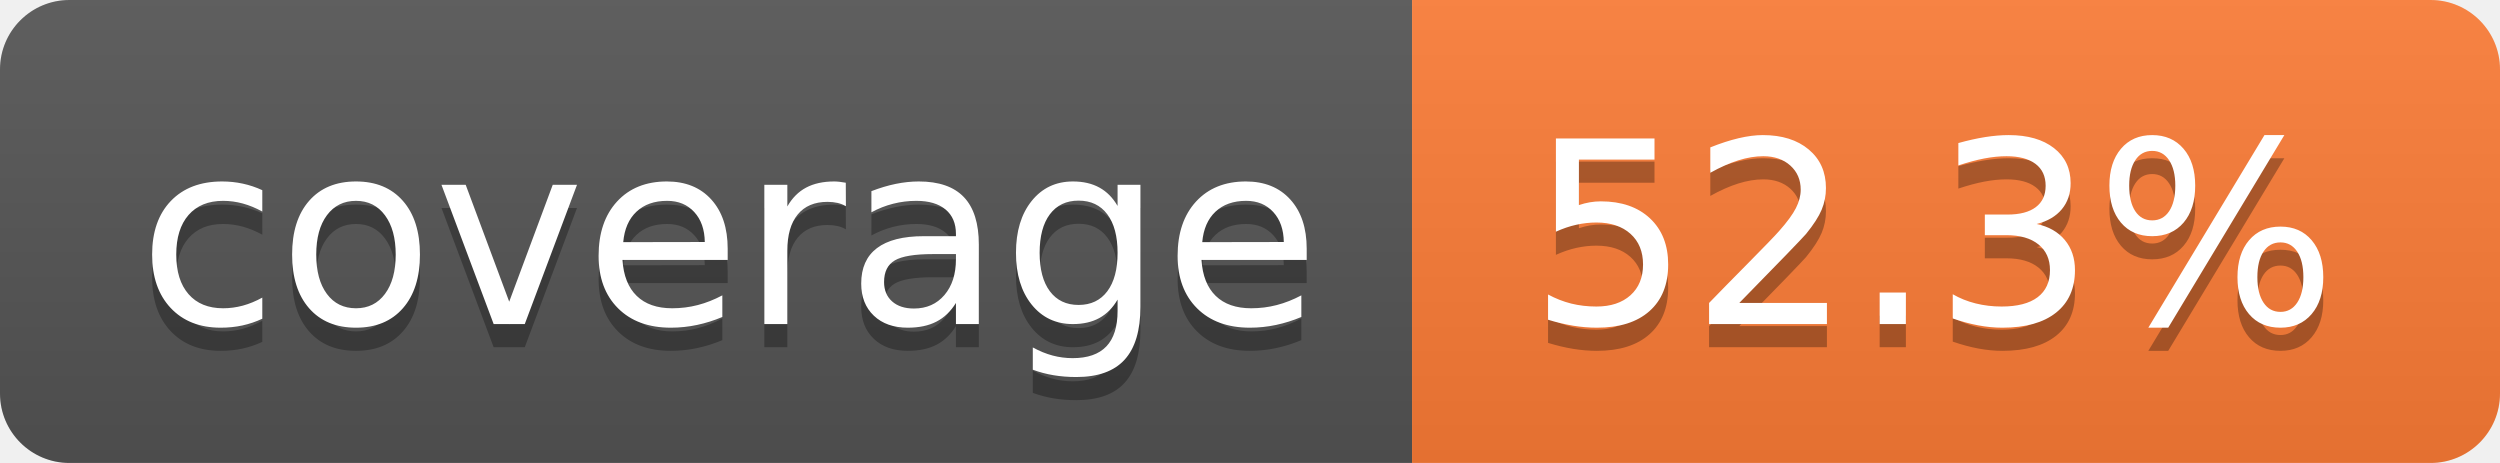
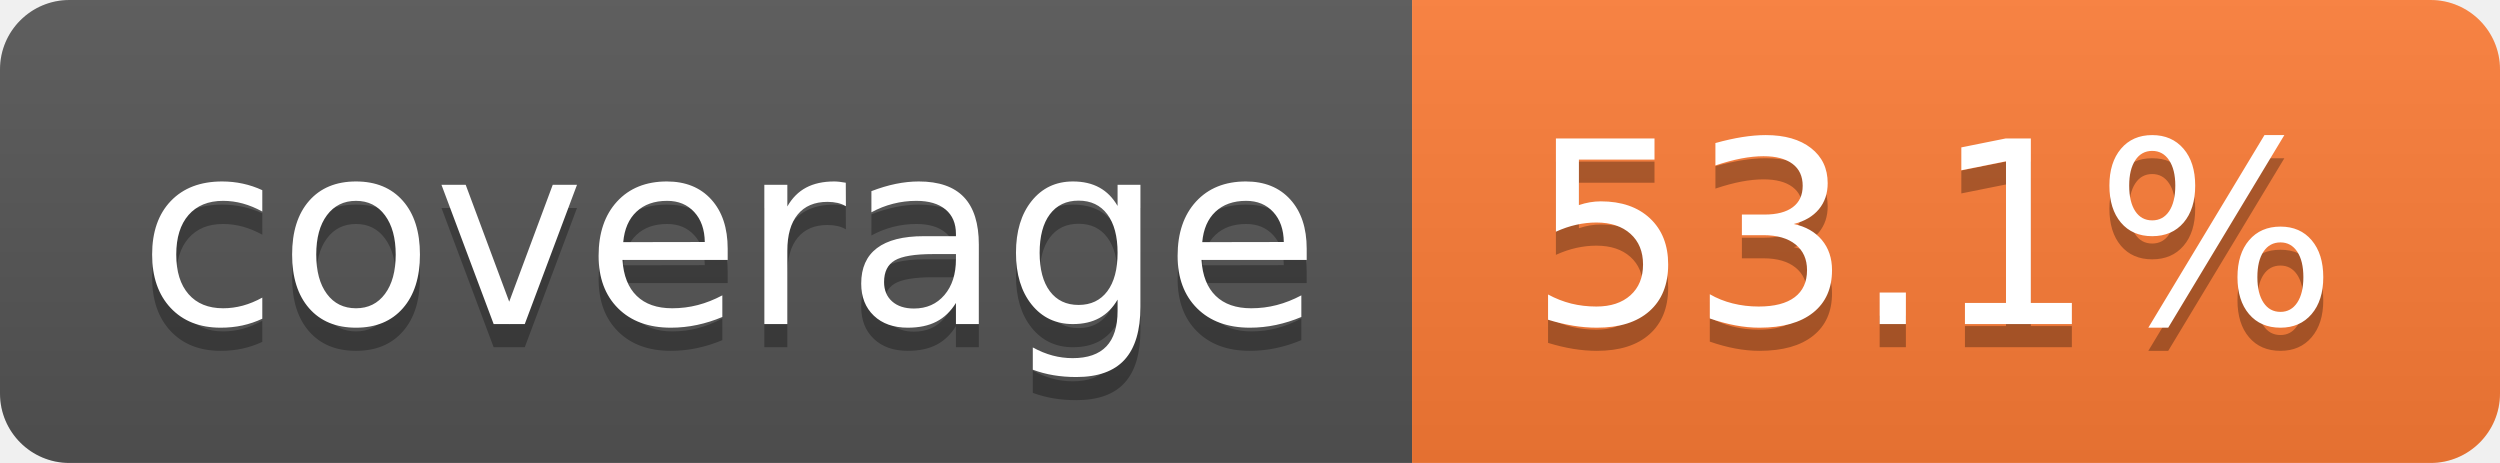
- <svg xmlns="http://www.w3.org/2000/svg" width="108" height="20" role="img" aria-label="coverage: 52.3%">
+ <svg xmlns="http://www.w3.org/2000/svg" width="108" height="20" role="img" aria-label="coverage: 53.1%">
  <linearGradient id="s" x2="0" y2="100%">
    <stop offset="0" stop-color="#bbb" stop-opacity=".1" />
    <stop offset="1" stop-opacity=".1" />
  </linearGradient>
  <clipPath id="r">
    <rect width="108" height="20" rx="3" fill="#fff" />
  </clipPath>
  <g clip-path="url(#r)">
    <rect width="61" height="20" fill="#555" />
    <rect x="61" width="47" height="20" fill="#fe7d37" />
    <rect width="108" height="20" fill="url(#s)" />
  </g>
  <g fill="#fff" text-anchor="middle" font-family="Verdana,Geneva,DejaVu Sans,sans-serif" text-rendering="geometricPrecision" font-size="110">
    <text aria-hidden="true" x="315" y="150" fill="#010101" fill-opacity=".3" transform="scale(.1)" textLength="510">coverage</text>
    <text x="315" y="140" transform="scale(.1)" fill="#fff" textLength="510">coverage</text>
-     <text aria-hidden="true" x="835" y="150" fill="#010101" fill-opacity=".3" transform="scale(.1)" textLength="370">52.3%</text>
-     <text x="835" y="140" transform="scale(.1)" fill="#fff" textLength="370">52.3%</text>
+     <text aria-hidden="true" x="835" y="150" fill="#010101" fill-opacity=".3" transform="scale(.1)" textLength="370">53.1%</text>
+     <text x="835" y="140" transform="scale(.1)" fill="#fff" textLength="370">53.1%</text>
  </g>
</svg>
